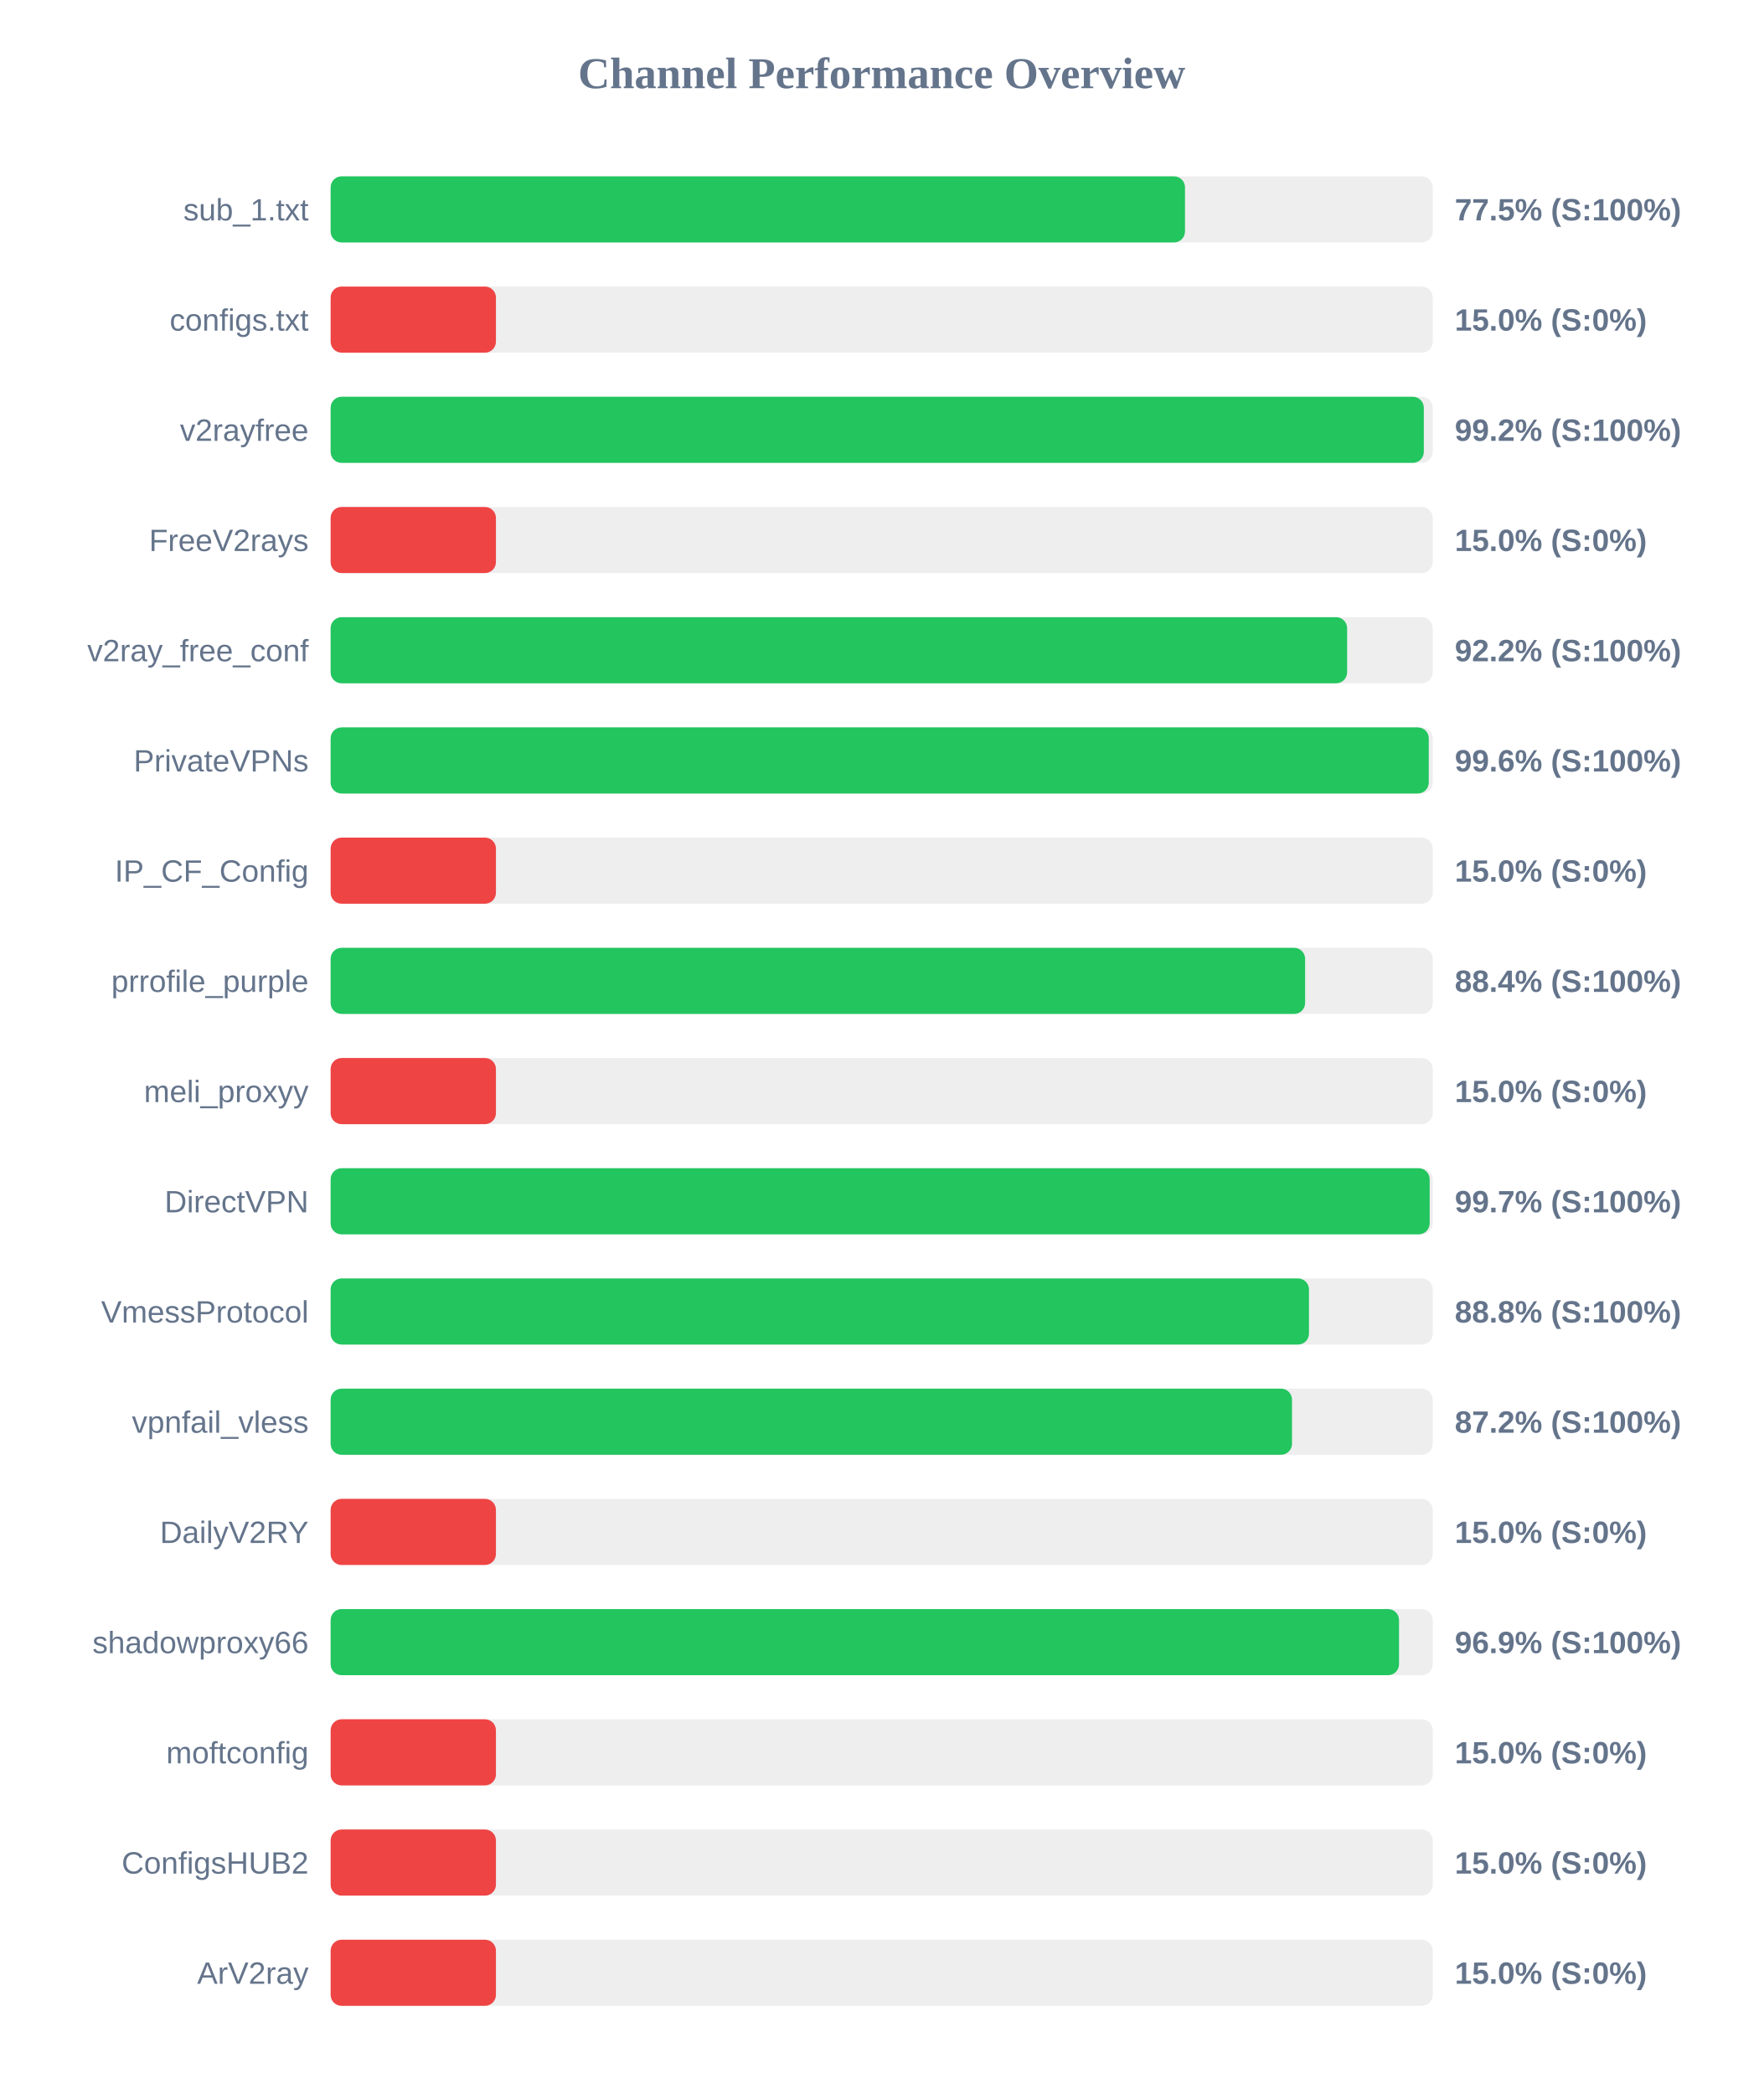
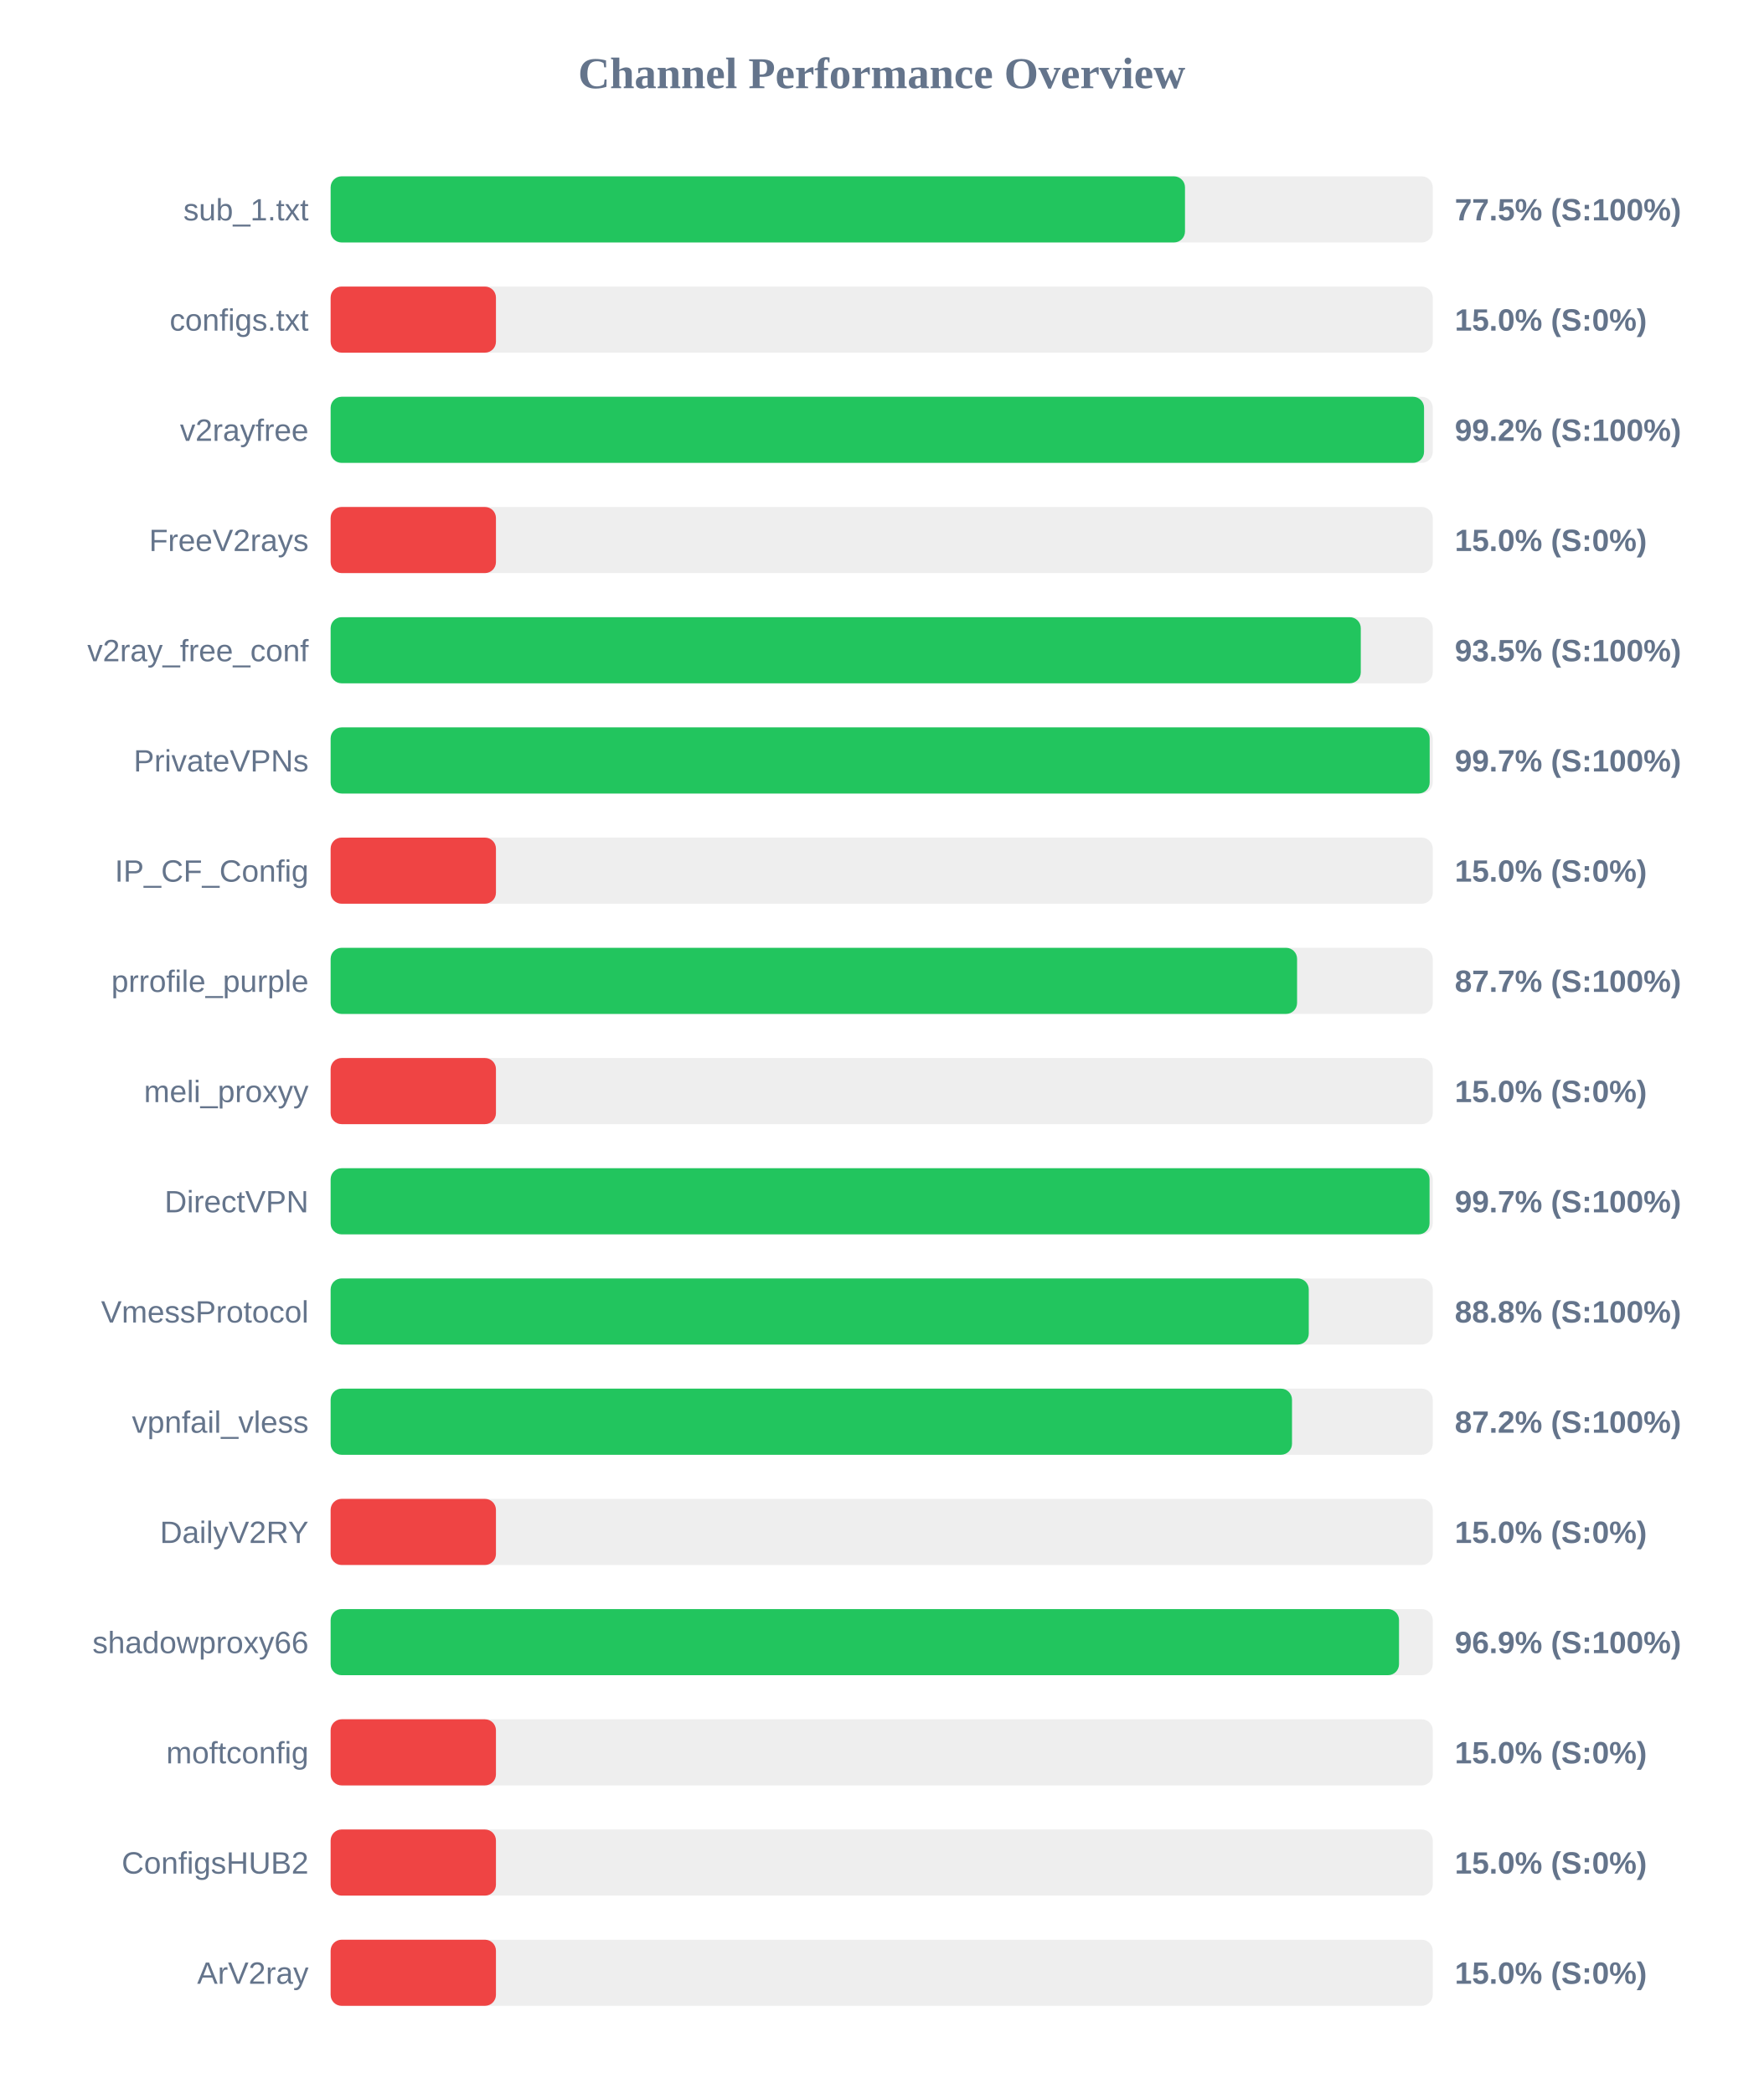
<svg xmlns="http://www.w3.org/2000/svg" width="800" height="950" version="1.1">
  <style>
        .row { font: 14px Arial; fill: #64748b; }
        .score { font: bold 14px Arial; fill: #64748b; }
    </style>
  <text x="400" y="40" text-anchor="middle" font-size="20px" font-weight="bold" fill="#64748b">Channel Performance Overview</text>
  <rect x="150" y="80" width="500" height="30" fill="#eee" rx="5" />
  <rect x="150" y="80" width="387.6" height="30" fill="#22c55e" rx="5" />
  <text x="140" y="100" text-anchor="end" class="row">sub_1.txt</text>
  <text x="660" y="100" text-anchor="start" class="score">77.5% (S:100%)</text>
  <rect x="150" y="130" width="500" height="30" fill="#eee" rx="5" />
  <rect x="150" y="130" width="75.0" height="30" fill="#ef4444" rx="5" />
  <text x="140" y="150" text-anchor="end" class="row">configs.txt</text>
  <text x="660" y="150" text-anchor="start" class="score">15.0% (S:0%)</text>
  <rect x="150" y="180" width="500" height="30" fill="#eee" rx="5" />
-   <rect x="150" y="180" width="495.95" height="30" fill="#22c55e" rx="5" />
+   <rect x="150" y="180" width="496.05" height="30" fill="#22c55e" rx="5" />
  <text x="140" y="200" text-anchor="end" class="row">v2rayfree</text>
  <text x="660" y="200" text-anchor="start" class="score">99.2% (S:100%)</text>
  <rect x="150" y="230" width="500" height="30" fill="#eee" rx="5" />
  <rect x="150" y="230" width="75.0" height="30" fill="#ef4444" rx="5" />
  <text x="140" y="250" text-anchor="end" class="row">FreeV2rays</text>
  <text x="660" y="250" text-anchor="start" class="score">15.0% (S:0%)</text>
  <rect x="150" y="280" width="500" height="30" fill="#eee" rx="5" />
-   <rect x="150" y="280" width="461.15" height="30" fill="#22c55e" rx="5" />
+   <rect x="150" y="280" width="467.35" height="30" fill="#22c55e" rx="5" />
  <text x="140" y="300" text-anchor="end" class="row">v2ray_free_conf</text>
-   <text x="660" y="300" text-anchor="start" class="score">92.2% (S:100%)</text>
+   <text x="660" y="300" text-anchor="start" class="score">93.5% (S:100%)</text>
  <rect x="150" y="330" width="500" height="30" fill="#eee" rx="5" />
-   <rect x="150" y="330" width="498.2" height="30" fill="#22c55e" rx="5" />
+   <rect x="150" y="330" width="498.6" height="30" fill="#22c55e" rx="5" />
  <text x="140" y="350" text-anchor="end" class="row">PrivateVPNs</text>
-   <text x="660" y="350" text-anchor="start" class="score">99.6% (S:100%)</text>
+   <text x="660" y="350" text-anchor="start" class="score">99.7% (S:100%)</text>
  <rect x="150" y="380" width="500" height="30" fill="#eee" rx="5" />
  <rect x="150" y="380" width="75.0" height="30" fill="#ef4444" rx="5" />
  <text x="140" y="400" text-anchor="end" class="row">IP_CF_Config</text>
  <text x="660" y="400" text-anchor="start" class="score">15.0% (S:0%)</text>
  <rect x="150" y="430" width="500" height="30" fill="#eee" rx="5" />
-   <rect x="150" y="430" width="442.1" height="30" fill="#22c55e" rx="5" />
+   <rect x="150" y="430" width="438.45" height="30" fill="#22c55e" rx="5" />
  <text x="140" y="450" text-anchor="end" class="row">prrofile_purple</text>
-   <text x="660" y="450" text-anchor="start" class="score">88.4% (S:100%)</text>
+   <text x="660" y="450" text-anchor="start" class="score">87.7% (S:100%)</text>
  <rect x="150" y="480" width="500" height="30" fill="#eee" rx="5" />
  <rect x="150" y="480" width="75.0" height="30" fill="#ef4444" rx="5" />
  <text x="140" y="500" text-anchor="end" class="row">meli_proxyy</text>
  <text x="660" y="500" text-anchor="start" class="score">15.0% (S:0%)</text>
  <rect x="150" y="530" width="500" height="30" fill="#eee" rx="5" />
-   <rect x="150" y="530" width="498.6" height="30" fill="#22c55e" rx="5" />
+   <rect x="150" y="530" width="498.55" height="30" fill="#22c55e" rx="5" />
  <text x="140" y="550" text-anchor="end" class="row">DirectVPN</text>
  <text x="660" y="550" text-anchor="start" class="score">99.7% (S:100%)</text>
  <rect x="150" y="580" width="500" height="30" fill="#eee" rx="5" />
-   <rect x="150" y="580" width="443.85" height="30" fill="#22c55e" rx="5" />
+   <rect x="150" y="580" width="443.75" height="30" fill="#22c55e" rx="5" />
  <text x="140" y="600" text-anchor="end" class="row">VmessProtocol</text>
  <text x="660" y="600" text-anchor="start" class="score">88.8% (S:100%)</text>
  <rect x="150" y="630" width="500" height="30" fill="#eee" rx="5" />
  <rect x="150" y="630" width="436.15" height="30" fill="#22c55e" rx="5" />
  <text x="140" y="650" text-anchor="end" class="row">vpnfail_vless</text>
  <text x="660" y="650" text-anchor="start" class="score">87.2% (S:100%)</text>
  <rect x="150" y="680" width="500" height="30" fill="#eee" rx="5" />
  <rect x="150" y="680" width="75.0" height="30" fill="#ef4444" rx="5" />
  <text x="140" y="700" text-anchor="end" class="row">DailyV2RY</text>
  <text x="660" y="700" text-anchor="start" class="score">15.0% (S:0%)</text>
  <rect x="150" y="730" width="500" height="30" fill="#eee" rx="5" />
  <rect x="150" y="730" width="484.7" height="30" fill="#22c55e" rx="5" />
  <text x="140" y="750" text-anchor="end" class="row">shadowproxy66</text>
  <text x="660" y="750" text-anchor="start" class="score">96.9% (S:100%)</text>
  <rect x="150" y="780" width="500" height="30" fill="#eee" rx="5" />
  <rect x="150" y="780" width="75.0" height="30" fill="#ef4444" rx="5" />
  <text x="140" y="800" text-anchor="end" class="row">moftconfig</text>
  <text x="660" y="800" text-anchor="start" class="score">15.0% (S:0%)</text>
  <rect x="150" y="830" width="500" height="30" fill="#eee" rx="5" />
  <rect x="150" y="830" width="75.0" height="30" fill="#ef4444" rx="5" />
  <text x="140" y="850" text-anchor="end" class="row">ConfigsHUB2</text>
  <text x="660" y="850" text-anchor="start" class="score">15.0% (S:0%)</text>
  <rect x="150" y="880" width="500" height="30" fill="#eee" rx="5" />
  <rect x="150" y="880" width="75.0" height="30" fill="#ef4444" rx="5" />
  <text x="140" y="900" text-anchor="end" class="row">ArV2ray</text>
  <text x="660" y="900" text-anchor="start" class="score">15.0% (S:0%)</text>
</svg>
